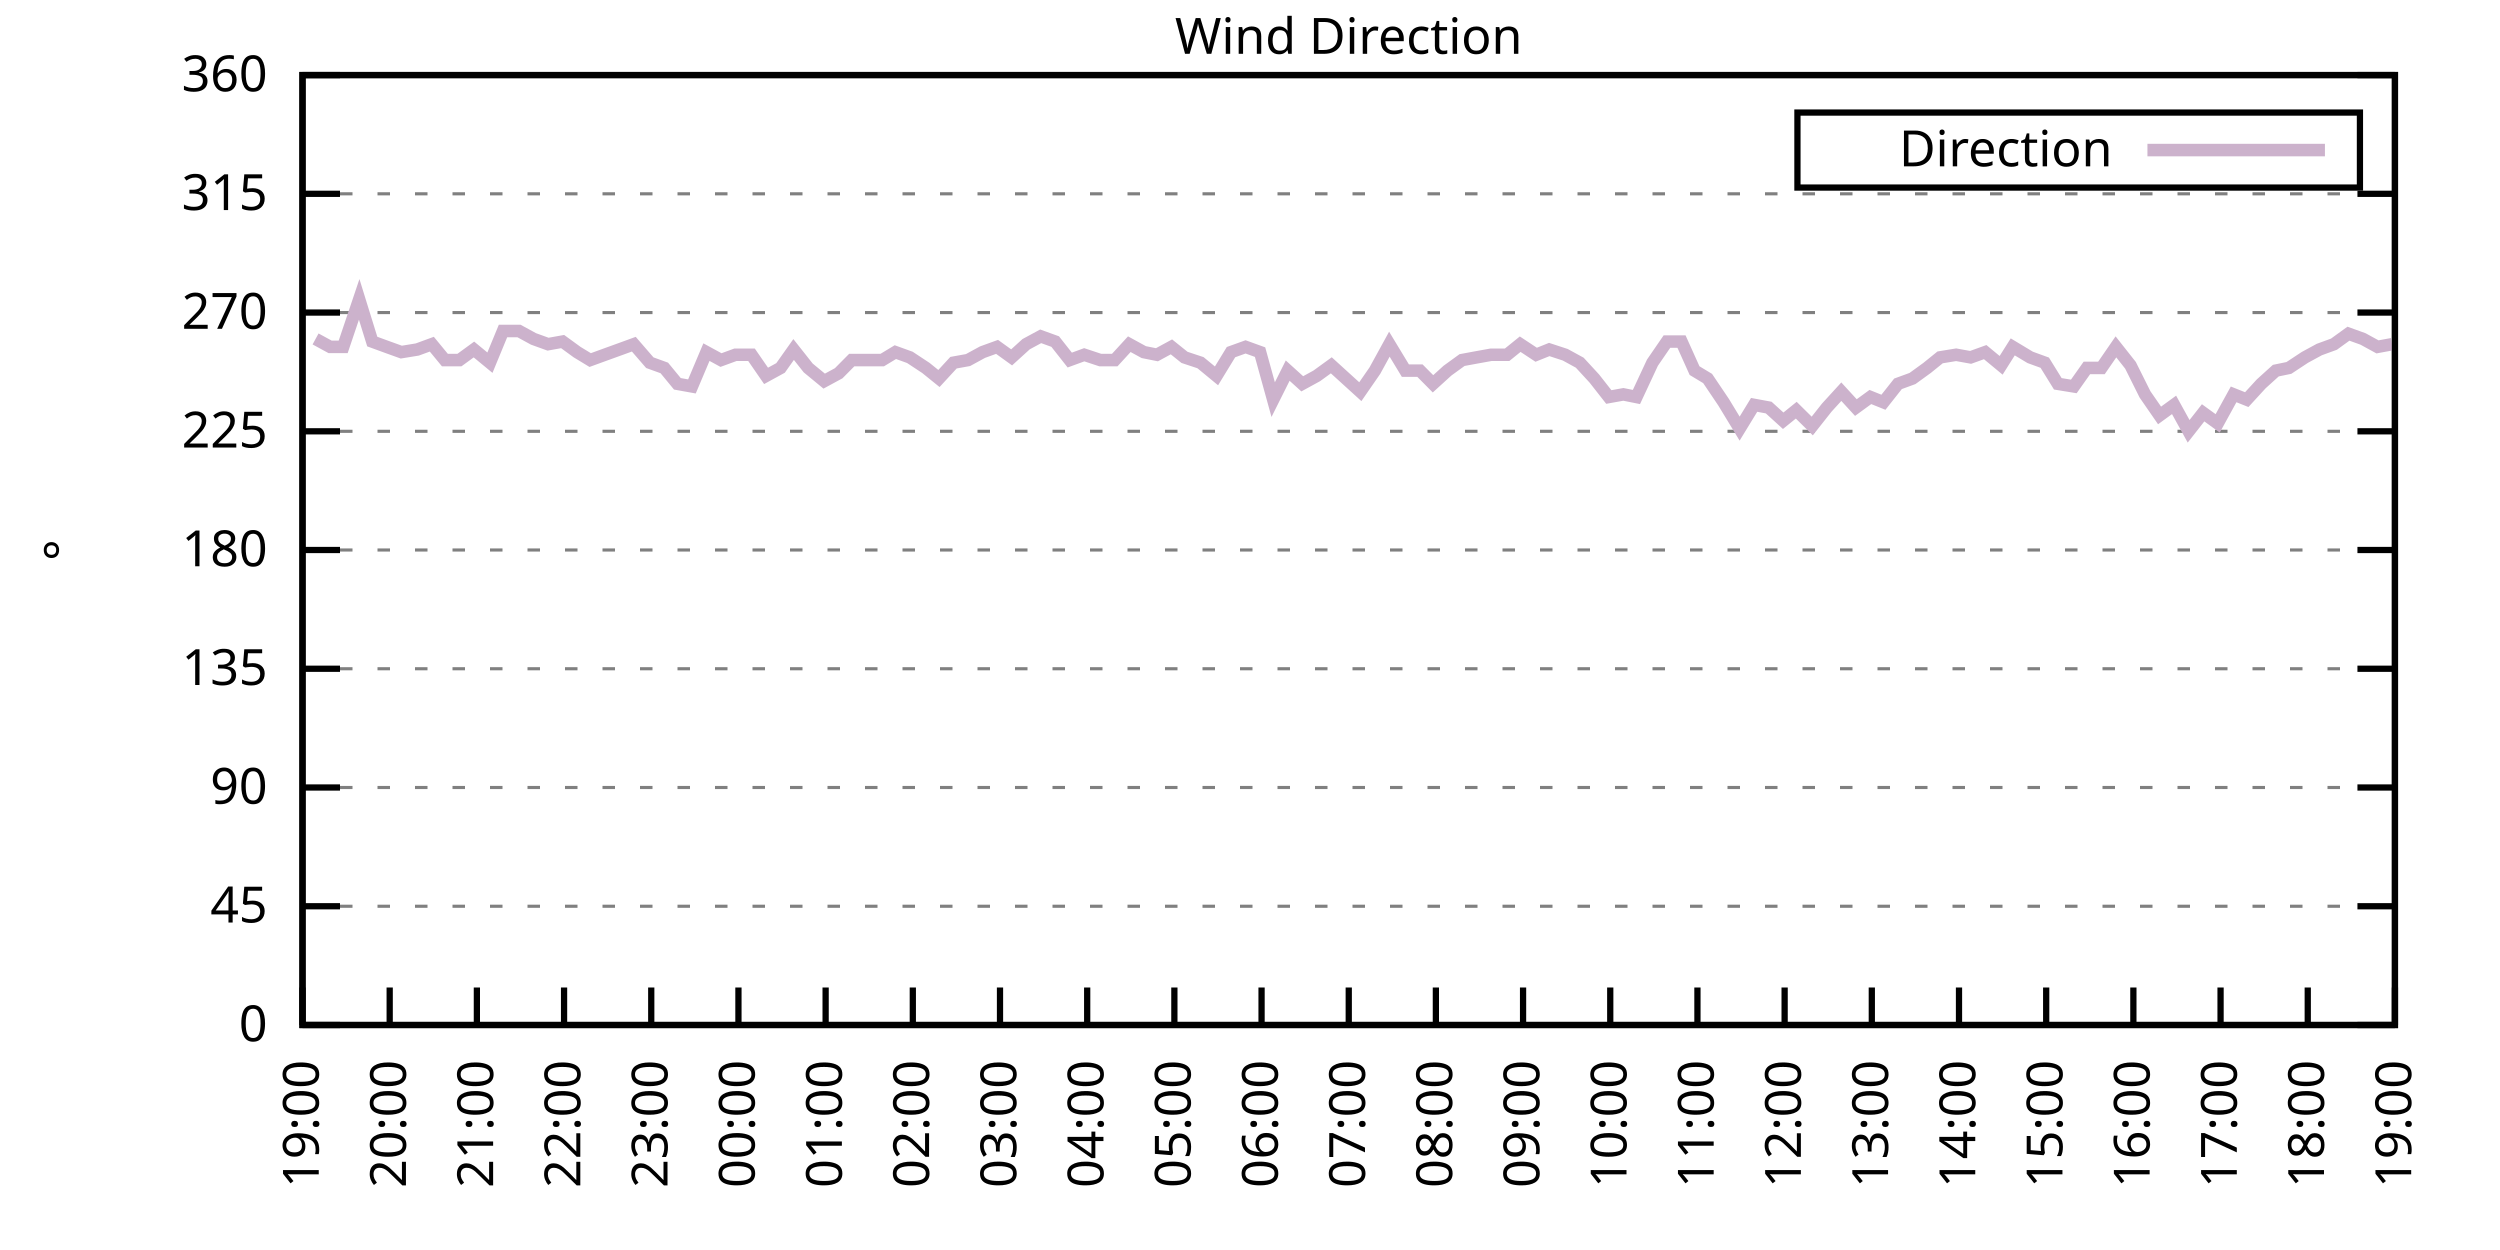
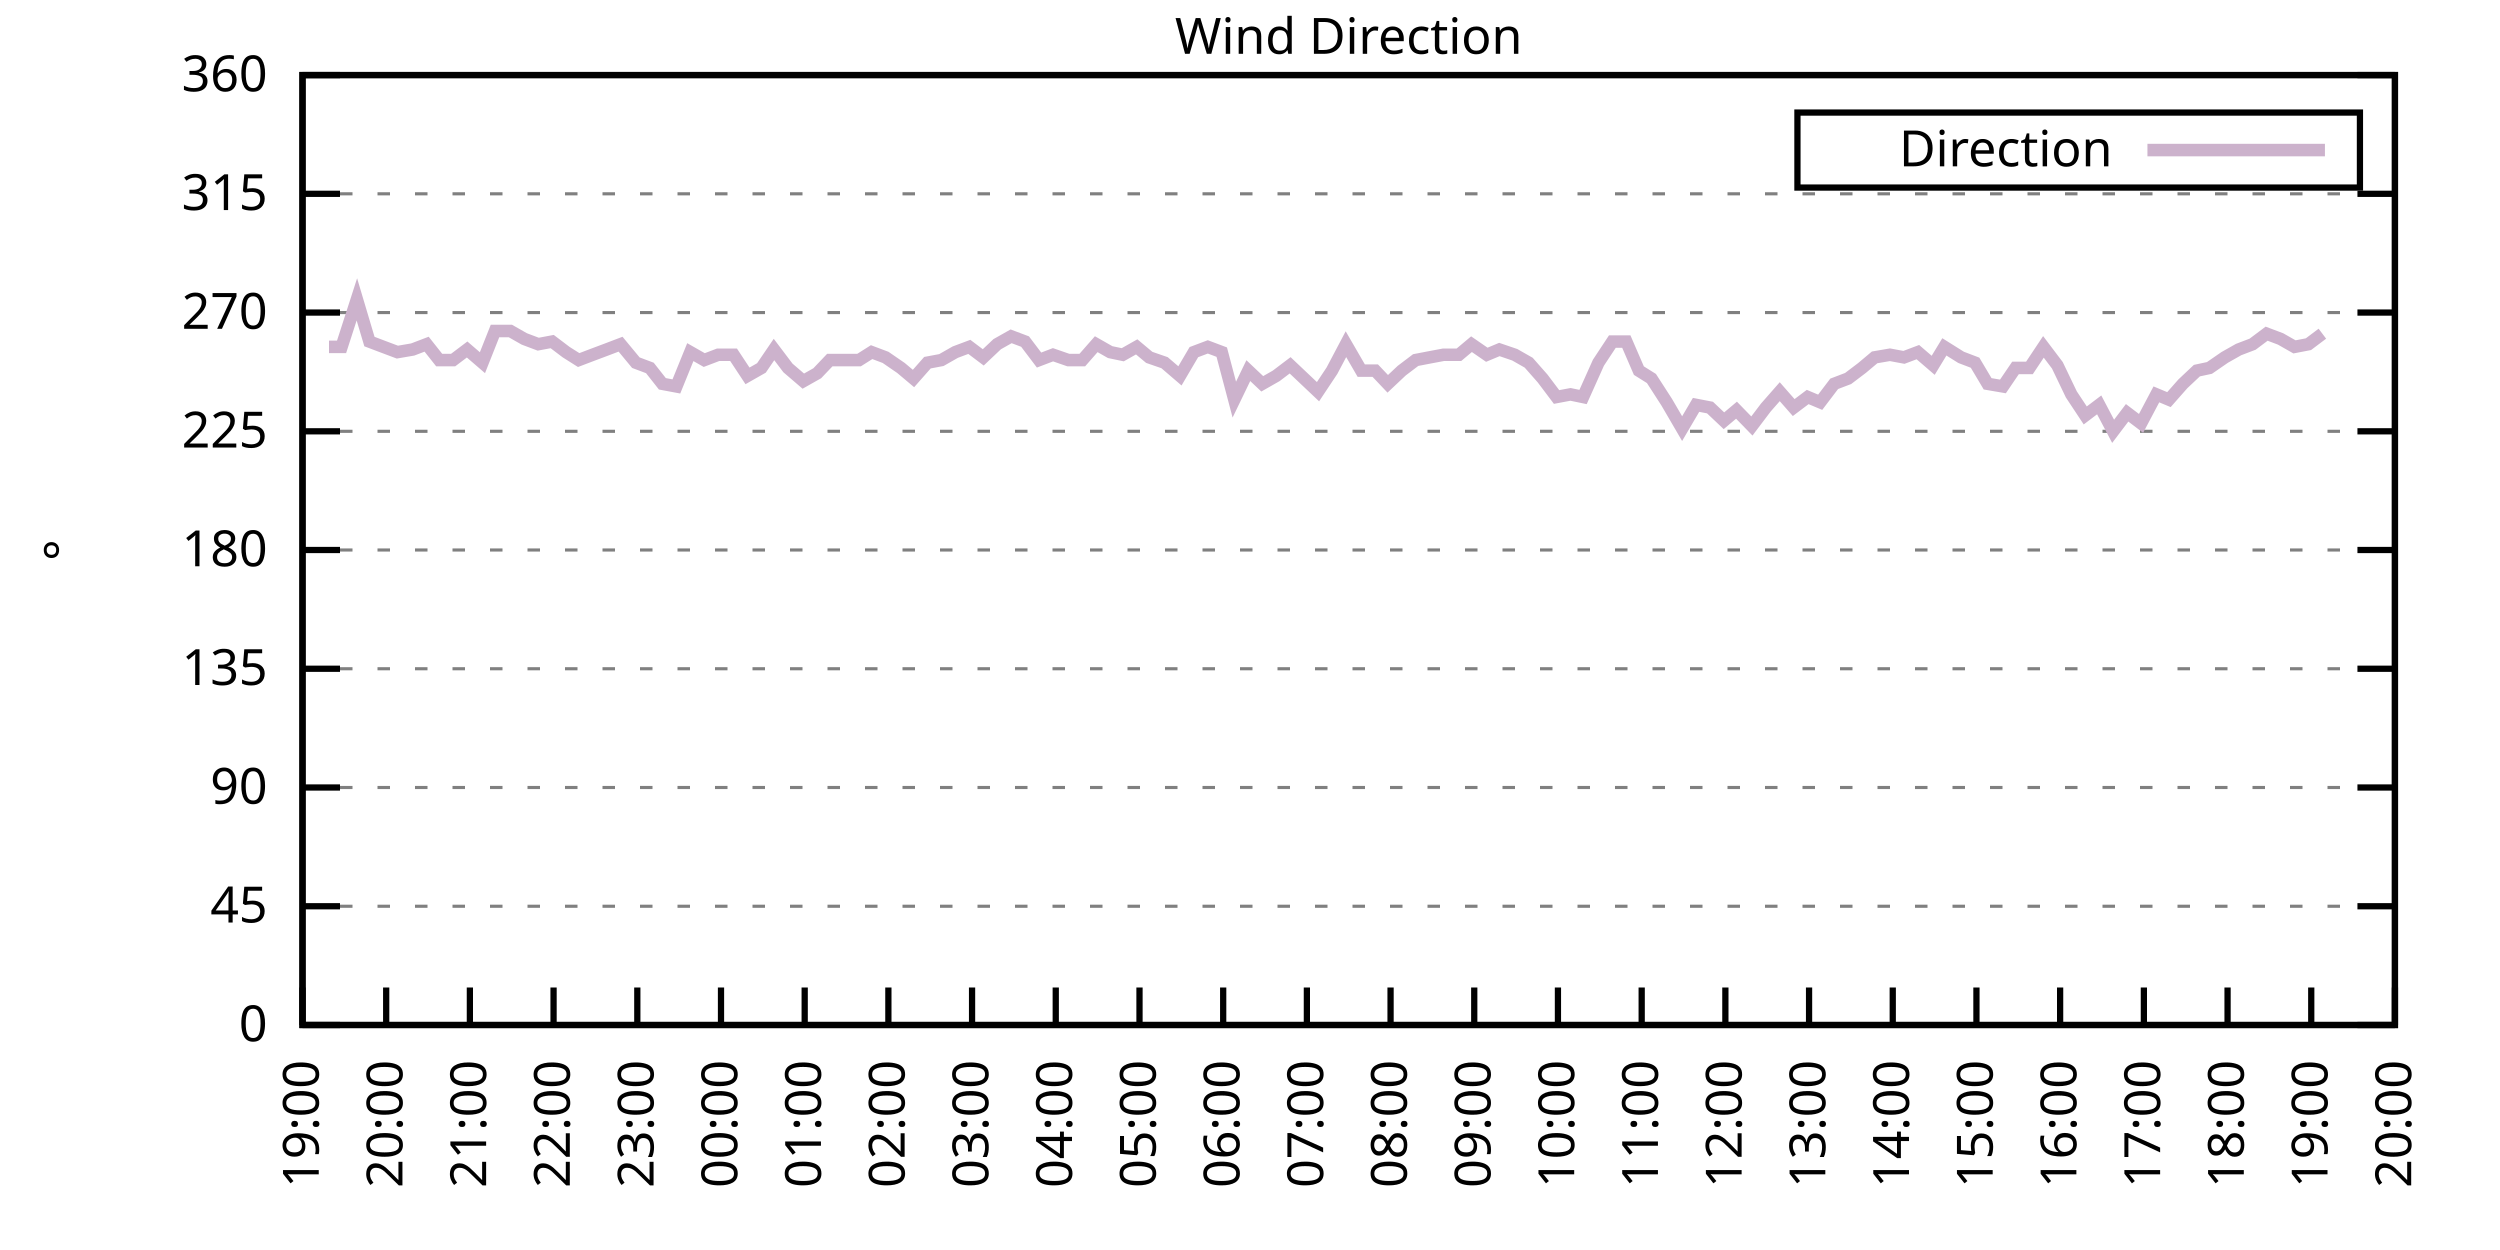
<svg xmlns="http://www.w3.org/2000/svg" xmlns:xlink="http://www.w3.org/1999/xlink" width="400" height="200" viewBox="0 0 400 200">
  <g id="gnuplot_canvas">
    <rect x="0" y="0" width="400" height="200" fill="none" />
    <defs>
      <circle id="gpDot" r="0.5" stroke-width="0.5" stroke="currentColor" />
      <path id="gpPt0" stroke-width="0.333" stroke="currentColor" d="M-1,0 h2 M0,-1 v2" />
      <path id="gpPt1" stroke-width="0.333" stroke="currentColor" d="M-1,-1 L1,1 M1,-1 L-1,1" />
      <path id="gpPt2" stroke-width="0.333" stroke="currentColor" d="M-1,0 L1,0 M0,-1 L0,1 M-1,-1 L1,1 M-1,1 L1,-1" />
      <rect id="gpPt3" stroke-width="0.333" stroke="currentColor" x="-1" y="-1" width="2" height="2" />
      <rect id="gpPt4" stroke-width="0.333" stroke="currentColor" fill="currentColor" x="-1" y="-1" width="2" height="2" />
      <circle id="gpPt5" stroke-width="0.333" stroke="currentColor" cx="0" cy="0" r="1" />
      <use xlink:href="#gpPt5" id="gpPt6" fill="currentColor" stroke="none" />
      <path id="gpPt7" stroke-width="0.333" stroke="currentColor" d="M0,-1.33 L-1.33,0.67 L1.33,0.67 z" />
      <use xlink:href="#gpPt7" id="gpPt8" fill="currentColor" stroke="none" />
      <use xlink:href="#gpPt7" id="gpPt9" stroke="currentColor" transform="rotate(180)" />
      <use xlink:href="#gpPt9" id="gpPt10" fill="currentColor" stroke="none" />
      <use xlink:href="#gpPt3" id="gpPt11" stroke="currentColor" transform="rotate(45)" />
      <use xlink:href="#gpPt11" id="gpPt12" fill="currentColor" stroke="none" />
      <path id="gpPt13" stroke-width="0.333" stroke="currentColor" d="M0,1.330 L1.265,0.411 L0.782,-1.067 L-0.782,-1.076 L-1.265,0.411 z" />
      <use xlink:href="#gpPt13" id="gpPt14" fill="currentColor" stroke="none" />
      <filter id="textbox" filterUnits="objectBoundingBox" x="0" y="0" height="1" width="1">
        <feFlood flood-color="white" flood-opacity="1" result="bgnd" />
        <feComposite in="SourceGraphic" in2="bgnd" operator="atop" />
      </filter>
      <filter id="greybox" filterUnits="objectBoundingBox" x="0" y="0" height="1" width="1">
        <feFlood flood-color="lightgrey" flood-opacity="1" result="grey" />
        <feComposite in="SourceGraphic" in2="grey" operator="atop" />
      </filter>
    </defs>
    <g fill="none" color="white" stroke="currentColor" stroke-width="1.00" stroke-linecap="butt" stroke-linejoin="miter">
</g>
    <g fill="none" color="black" stroke="currentColor" stroke-width="1.00" stroke-linecap="butt" stroke-linejoin="miter">
      <g stroke="none" shape-rendering="crispEdges">
        <polygon fill="rgb(255, 255, 255)" points="48.40,164.00 383.18,164.00 383.18,12.02 48.40,12.02 " />
      </g>
    </g>
    <g fill="none" color="black" stroke="currentColor" stroke-width="1.00" stroke-linecap="butt" stroke-linejoin="miter">
</g>
    <g fill="none" color="black" stroke="black" stroke-width="0.50" stroke-linecap="butt" stroke-linejoin="miter">
</g>
    <g fill="none" color="gray" stroke="currentColor" stroke-width="0.50" stroke-linecap="butt" stroke-linejoin="miter">
      <path stroke="gray" stroke-dasharray="2,4" class="gridline" d="M48.40,164.00 L383.19,164.00  " />
    </g>
    <g fill="none" color="gray" stroke="gray" stroke-width="1.00" stroke-linecap="butt" stroke-linejoin="miter">
</g>
    <g fill="none" color="black" stroke="currentColor" stroke-width="1.00" stroke-linecap="butt" stroke-linejoin="miter">
      <path stroke="black" d="M48.40,164.00 L54.40,164.00 M383.19,164.00 L377.19,164.00  " />
      <g transform="translate(42.80,166.60)" stroke="none" fill="black" font-family="Sans" font-size="8.00" text-anchor="end">
        <text>
          <tspan font-family="Sans"> 0</tspan>
        </text>
      </g>
    </g>
    <g fill="none" color="black" stroke="currentColor" stroke-width="1.00" stroke-linecap="butt" stroke-linejoin="miter">
</g>
    <g fill="none" color="black" stroke="black" stroke-width="0.50" stroke-linecap="butt" stroke-linejoin="miter">
</g>
    <g fill="none" color="gray" stroke="currentColor" stroke-width="0.50" stroke-linecap="butt" stroke-linejoin="miter">
      <path stroke="gray" stroke-dasharray="2,4" class="gridline" d="M48.40,145.00 L383.19,145.00  " />
    </g>
    <g fill="none" color="gray" stroke="gray" stroke-width="1.00" stroke-linecap="butt" stroke-linejoin="miter">
</g>
    <g fill="none" color="black" stroke="currentColor" stroke-width="1.00" stroke-linecap="butt" stroke-linejoin="miter">
      <path stroke="black" d="M48.40,145.00 L54.40,145.00 M383.19,145.00 L377.19,145.00  " />
      <g transform="translate(42.80,147.60)" stroke="none" fill="black" font-family="Sans" font-size="8.00" text-anchor="end">
        <text>
          <tspan font-family="Sans"> 45</tspan>
        </text>
      </g>
    </g>
    <g fill="none" color="black" stroke="currentColor" stroke-width="1.00" stroke-linecap="butt" stroke-linejoin="miter">
</g>
    <g fill="none" color="black" stroke="black" stroke-width="0.50" stroke-linecap="butt" stroke-linejoin="miter">
</g>
    <g fill="none" color="gray" stroke="currentColor" stroke-width="0.50" stroke-linecap="butt" stroke-linejoin="miter">
      <path stroke="gray" stroke-dasharray="2,4" class="gridline" d="M48.40,126.00 L383.19,126.00  " />
    </g>
    <g fill="none" color="gray" stroke="gray" stroke-width="1.00" stroke-linecap="butt" stroke-linejoin="miter">
</g>
    <g fill="none" color="black" stroke="currentColor" stroke-width="1.00" stroke-linecap="butt" stroke-linejoin="miter">
      <path stroke="black" d="M48.40,126.00 L54.40,126.00 M383.19,126.00 L377.19,126.00  " />
      <g transform="translate(42.80,128.60)" stroke="none" fill="black" font-family="Sans" font-size="8.00" text-anchor="end">
        <text>
          <tspan font-family="Sans"> 90</tspan>
        </text>
      </g>
    </g>
    <g fill="none" color="black" stroke="currentColor" stroke-width="1.00" stroke-linecap="butt" stroke-linejoin="miter">
</g>
    <g fill="none" color="black" stroke="black" stroke-width="0.50" stroke-linecap="butt" stroke-linejoin="miter">
</g>
    <g fill="none" color="gray" stroke="currentColor" stroke-width="0.50" stroke-linecap="butt" stroke-linejoin="miter">
      <path stroke="gray" stroke-dasharray="2,4" class="gridline" d="M48.40,107.00 L383.19,107.00  " />
    </g>
    <g fill="none" color="gray" stroke="gray" stroke-width="1.00" stroke-linecap="butt" stroke-linejoin="miter">
</g>
    <g fill="none" color="black" stroke="currentColor" stroke-width="1.00" stroke-linecap="butt" stroke-linejoin="miter">
      <path stroke="black" d="M48.40,107.00 L54.40,107.00 M383.19,107.00 L377.19,107.00  " />
      <g transform="translate(42.80,109.60)" stroke="none" fill="black" font-family="Sans" font-size="8.00" text-anchor="end">
        <text>
          <tspan font-family="Sans"> 135</tspan>
        </text>
      </g>
    </g>
    <g fill="none" color="black" stroke="currentColor" stroke-width="1.00" stroke-linecap="butt" stroke-linejoin="miter">
</g>
    <g fill="none" color="black" stroke="black" stroke-width="0.50" stroke-linecap="butt" stroke-linejoin="miter">
</g>
    <g fill="none" color="gray" stroke="currentColor" stroke-width="0.50" stroke-linecap="butt" stroke-linejoin="miter">
      <path stroke="gray" stroke-dasharray="2,4" class="gridline" d="M48.40,88.00 L383.19,88.00  " />
    </g>
    <g fill="none" color="gray" stroke="gray" stroke-width="1.00" stroke-linecap="butt" stroke-linejoin="miter">
</g>
    <g fill="none" color="black" stroke="currentColor" stroke-width="1.00" stroke-linecap="butt" stroke-linejoin="miter">
      <path stroke="black" d="M48.40,88.00 L54.40,88.00 M383.19,88.00 L377.19,88.00  " />
      <g transform="translate(42.80,90.60)" stroke="none" fill="black" font-family="Sans" font-size="8.00" text-anchor="end">
        <text>
          <tspan font-family="Sans"> 180</tspan>
        </text>
      </g>
    </g>
    <g fill="none" color="black" stroke="currentColor" stroke-width="1.00" stroke-linecap="butt" stroke-linejoin="miter">
</g>
    <g fill="none" color="black" stroke="black" stroke-width="0.50" stroke-linecap="butt" stroke-linejoin="miter">
</g>
    <g fill="none" color="gray" stroke="currentColor" stroke-width="0.50" stroke-linecap="butt" stroke-linejoin="miter">
      <path stroke="gray" stroke-dasharray="2,4" class="gridline" d="M48.40,69.01 L383.19,69.01  " />
    </g>
    <g fill="none" color="gray" stroke="gray" stroke-width="1.00" stroke-linecap="butt" stroke-linejoin="miter">
</g>
    <g fill="none" color="black" stroke="currentColor" stroke-width="1.00" stroke-linecap="butt" stroke-linejoin="miter">
      <path stroke="black" d="M48.40,69.01 L54.40,69.01 M383.19,69.01 L377.19,69.01  " />
      <g transform="translate(42.80,71.61)" stroke="none" fill="black" font-family="Sans" font-size="8.00" text-anchor="end">
        <text>
          <tspan font-family="Sans"> 225</tspan>
        </text>
      </g>
    </g>
    <g fill="none" color="black" stroke="currentColor" stroke-width="1.00" stroke-linecap="butt" stroke-linejoin="miter">
</g>
    <g fill="none" color="black" stroke="black" stroke-width="0.50" stroke-linecap="butt" stroke-linejoin="miter">
</g>
    <g fill="none" color="gray" stroke="currentColor" stroke-width="0.50" stroke-linecap="butt" stroke-linejoin="miter">
      <path stroke="gray" stroke-dasharray="2,4" class="gridline" d="M48.40,50.01 L383.19,50.01  " />
    </g>
    <g fill="none" color="gray" stroke="gray" stroke-width="1.00" stroke-linecap="butt" stroke-linejoin="miter">
</g>
    <g fill="none" color="black" stroke="currentColor" stroke-width="1.00" stroke-linecap="butt" stroke-linejoin="miter">
      <path stroke="black" d="M48.40,50.01 L54.40,50.01 M383.19,50.01 L377.19,50.01  " />
      <g transform="translate(42.80,52.61)" stroke="none" fill="black" font-family="Sans" font-size="8.00" text-anchor="end">
        <text>
          <tspan font-family="Sans"> 270</tspan>
        </text>
      </g>
    </g>
    <g fill="none" color="black" stroke="currentColor" stroke-width="1.00" stroke-linecap="butt" stroke-linejoin="miter">
</g>
    <g fill="none" color="black" stroke="black" stroke-width="0.50" stroke-linecap="butt" stroke-linejoin="miter">
</g>
    <g fill="none" color="gray" stroke="currentColor" stroke-width="0.50" stroke-linecap="butt" stroke-linejoin="miter">
      <path stroke="gray" stroke-dasharray="2,4" class="gridline" d="M48.40,31.01 L383.19,31.01  " />
    </g>
    <g fill="none" color="gray" stroke="gray" stroke-width="1.00" stroke-linecap="butt" stroke-linejoin="miter">
</g>
    <g fill="none" color="black" stroke="currentColor" stroke-width="1.00" stroke-linecap="butt" stroke-linejoin="miter">
      <path stroke="black" d="M48.40,31.01 L54.40,31.01 M383.19,31.01 L377.19,31.01  " />
      <g transform="translate(42.80,33.61)" stroke="none" fill="black" font-family="Sans" font-size="8.00" text-anchor="end">
        <text>
          <tspan font-family="Sans"> 315</tspan>
        </text>
      </g>
    </g>
    <g fill="none" color="black" stroke="currentColor" stroke-width="1.00" stroke-linecap="butt" stroke-linejoin="miter">
</g>
    <g fill="none" color="black" stroke="black" stroke-width="0.50" stroke-linecap="butt" stroke-linejoin="miter">
</g>
    <g fill="none" color="gray" stroke="currentColor" stroke-width="0.50" stroke-linecap="butt" stroke-linejoin="miter">
      <path stroke="gray" stroke-dasharray="2,4" class="gridline" d="M48.40,12.01 L383.19,12.01  " />
    </g>
    <g fill="none" color="gray" stroke="gray" stroke-width="1.00" stroke-linecap="butt" stroke-linejoin="miter">
</g>
    <g fill="none" color="black" stroke="currentColor" stroke-width="1.00" stroke-linecap="butt" stroke-linejoin="miter">
      <path stroke="black" d="M48.40,12.01 L54.40,12.01 M383.19,12.01 L377.19,12.01  " />
      <g transform="translate(42.80,14.61)" stroke="none" fill="black" font-family="Sans" font-size="8.00" text-anchor="end">
        <text>
          <tspan font-family="Sans"> 360</tspan>
        </text>
      </g>
    </g>
    <g fill="none" color="black" stroke="currentColor" stroke-width="1.00" stroke-linecap="butt" stroke-linejoin="miter">
      <path stroke="black" d="M48.40,164.00 L48.40,158.00  " />
      <g transform="translate(51.00,169.60) rotate(270.00)" stroke="none" fill="black" font-family="Sans" font-size="8.00" text-anchor="end">
        <text>
          <tspan font-family="Sans">19:00</tspan>
        </text>
      </g>
    </g>
    <g fill="none" color="black" stroke="currentColor" stroke-width="1.00" stroke-linecap="butt" stroke-linejoin="miter">
-       <path stroke="black" d="M62.35,164.00 L62.35,158.00  " />
-       <g transform="translate(64.95,169.60) rotate(270.00)" stroke="none" fill="black" font-family="Sans" font-size="8.00" text-anchor="end">
+       <path stroke="black" d="M61.79,164.00 L61.79,158.00  " />
+       <g transform="translate(64.39,169.60) rotate(270.00)" stroke="none" fill="black" font-family="Sans" font-size="8.00" text-anchor="end">
        <text>
          <tspan font-family="Sans">20:00</tspan>
        </text>
      </g>
    </g>
    <g fill="none" color="black" stroke="currentColor" stroke-width="1.00" stroke-linecap="butt" stroke-linejoin="miter">
-       <path stroke="black" d="M76.30,164.00 L76.30,158.00  " />
-       <g transform="translate(78.90,169.60) rotate(270.00)" stroke="none" fill="black" font-family="Sans" font-size="8.00" text-anchor="end">
+       <path stroke="black" d="M75.18,164.00 L75.18,158.00  " />
+       <g transform="translate(77.78,169.60) rotate(270.00)" stroke="none" fill="black" font-family="Sans" font-size="8.00" text-anchor="end">
        <text>
          <tspan font-family="Sans">21:00</tspan>
        </text>
      </g>
    </g>
    <g fill="none" color="black" stroke="currentColor" stroke-width="1.00" stroke-linecap="butt" stroke-linejoin="miter">
-       <path stroke="black" d="M90.25,164.00 L90.25,158.00  " />
-       <g transform="translate(92.85,169.60) rotate(270.00)" stroke="none" fill="black" font-family="Sans" font-size="8.00" text-anchor="end">
+       <path stroke="black" d="M88.57,164.00 L88.57,158.00  " />
+       <g transform="translate(91.17,169.60) rotate(270.00)" stroke="none" fill="black" font-family="Sans" font-size="8.00" text-anchor="end">
        <text>
          <tspan font-family="Sans">22:00</tspan>
        </text>
      </g>
    </g>
    <g fill="none" color="black" stroke="currentColor" stroke-width="1.00" stroke-linecap="butt" stroke-linejoin="miter">
-       <path stroke="black" d="M104.20,164.00 L104.20,158.00  " />
-       <g transform="translate(106.80,169.60) rotate(270.00)" stroke="none" fill="black" font-family="Sans" font-size="8.00" text-anchor="end">
+       <path stroke="black" d="M101.97,164.00 L101.97,158.00  " />
+       <g transform="translate(104.57,169.60) rotate(270.00)" stroke="none" fill="black" font-family="Sans" font-size="8.00" text-anchor="end">
        <text>
          <tspan font-family="Sans">23:00</tspan>
        </text>
      </g>
    </g>
    <g fill="none" color="black" stroke="currentColor" stroke-width="1.00" stroke-linecap="butt" stroke-linejoin="miter">
-       <path stroke="black" d="M118.15,164.00 L118.15,158.00  " />
-       <g transform="translate(120.75,169.60) rotate(270.00)" stroke="none" fill="black" font-family="Sans" font-size="8.00" text-anchor="end">
+       <path stroke="black" d="M115.36,164.00 L115.36,158.00  " />
+       <g transform="translate(117.96,169.60) rotate(270.00)" stroke="none" fill="black" font-family="Sans" font-size="8.00" text-anchor="end">
        <text>
          <tspan font-family="Sans">00:00</tspan>
        </text>
      </g>
    </g>
    <g fill="none" color="black" stroke="currentColor" stroke-width="1.00" stroke-linecap="butt" stroke-linejoin="miter">
-       <path stroke="black" d="M132.10,164.00 L132.10,158.00  " />
-       <g transform="translate(134.70,169.60) rotate(270.00)" stroke="none" fill="black" font-family="Sans" font-size="8.00" text-anchor="end">
+       <path stroke="black" d="M128.75,164.00 L128.75,158.00  " />
+       <g transform="translate(131.35,169.60) rotate(270.00)" stroke="none" fill="black" font-family="Sans" font-size="8.00" text-anchor="end">
        <text>
          <tspan font-family="Sans">01:00</tspan>
        </text>
      </g>
    </g>
    <g fill="none" color="black" stroke="currentColor" stroke-width="1.00" stroke-linecap="butt" stroke-linejoin="miter">
-       <path stroke="black" d="M146.05,164.00 L146.05,158.00  " />
-       <g transform="translate(148.65,169.60) rotate(270.00)" stroke="none" fill="black" font-family="Sans" font-size="8.00" text-anchor="end">
+       <path stroke="black" d="M142.14,164.00 L142.14,158.00  " />
+       <g transform="translate(144.74,169.60) rotate(270.00)" stroke="none" fill="black" font-family="Sans" font-size="8.00" text-anchor="end">
        <text>
          <tspan font-family="Sans">02:00</tspan>
        </text>
      </g>
    </g>
    <g fill="none" color="black" stroke="currentColor" stroke-width="1.00" stroke-linecap="butt" stroke-linejoin="miter">
-       <path stroke="black" d="M160.00,164.00 L160.00,158.00  " />
-       <g transform="translate(162.60,169.60) rotate(270.00)" stroke="none" fill="black" font-family="Sans" font-size="8.00" text-anchor="end">
+       <path stroke="black" d="M155.53,164.00 L155.53,158.00  " />
+       <g transform="translate(158.13,169.60) rotate(270.00)" stroke="none" fill="black" font-family="Sans" font-size="8.00" text-anchor="end">
        <text>
          <tspan font-family="Sans">03:00</tspan>
        </text>
      </g>
    </g>
    <g fill="none" color="black" stroke="currentColor" stroke-width="1.00" stroke-linecap="butt" stroke-linejoin="miter">
-       <path stroke="black" d="M173.95,164.00 L173.95,158.00  " />
-       <g transform="translate(176.55,169.60) rotate(270.00)" stroke="none" fill="black" font-family="Sans" font-size="8.00" text-anchor="end">
+       <path stroke="black" d="M168.92,164.00 L168.92,158.00  " />
+       <g transform="translate(171.52,169.60) rotate(270.00)" stroke="none" fill="black" font-family="Sans" font-size="8.00" text-anchor="end">
        <text>
          <tspan font-family="Sans">04:00</tspan>
        </text>
      </g>
    </g>
    <g fill="none" color="black" stroke="currentColor" stroke-width="1.00" stroke-linecap="butt" stroke-linejoin="miter">
-       <path stroke="black" d="M187.90,164.00 L187.90,158.00  " />
-       <g transform="translate(190.50,169.60) rotate(270.00)" stroke="none" fill="black" font-family="Sans" font-size="8.00" text-anchor="end">
+       <path stroke="black" d="M182.32,164.00 L182.32,158.00  " />
+       <g transform="translate(184.92,169.60) rotate(270.00)" stroke="none" fill="black" font-family="Sans" font-size="8.00" text-anchor="end">
        <text>
          <tspan font-family="Sans">05:00</tspan>
        </text>
      </g>
    </g>
    <g fill="none" color="black" stroke="currentColor" stroke-width="1.00" stroke-linecap="butt" stroke-linejoin="miter">
-       <path stroke="black" d="M201.85,164.00 L201.85,158.00  " />
-       <g transform="translate(204.45,169.60) rotate(270.00)" stroke="none" fill="black" font-family="Sans" font-size="8.00" text-anchor="end">
+       <path stroke="black" d="M195.71,164.00 L195.71,158.00  " />
+       <g transform="translate(198.31,169.60) rotate(270.00)" stroke="none" fill="black" font-family="Sans" font-size="8.00" text-anchor="end">
        <text>
          <tspan font-family="Sans">06:00</tspan>
        </text>
      </g>
    </g>
    <g fill="none" color="black" stroke="currentColor" stroke-width="1.00" stroke-linecap="butt" stroke-linejoin="miter">
-       <path stroke="black" d="M215.80,164.00 L215.80,158.00  " />
-       <g transform="translate(218.40,169.60) rotate(270.00)" stroke="none" fill="black" font-family="Sans" font-size="8.00" text-anchor="end">
+       <path stroke="black" d="M209.10,164.00 L209.10,158.00  " />
+       <g transform="translate(211.70,169.60) rotate(270.00)" stroke="none" fill="black" font-family="Sans" font-size="8.00" text-anchor="end">
        <text>
          <tspan font-family="Sans">07:00</tspan>
        </text>
      </g>
    </g>
    <g fill="none" color="black" stroke="currentColor" stroke-width="1.00" stroke-linecap="butt" stroke-linejoin="miter">
-       <path stroke="black" d="M229.74,164.00 L229.74,158.00  " />
-       <g transform="translate(232.34,169.60) rotate(270.00)" stroke="none" fill="black" font-family="Sans" font-size="8.00" text-anchor="end">
+       <path stroke="black" d="M222.49,164.00 L222.49,158.00  " />
+       <g transform="translate(225.09,169.60) rotate(270.00)" stroke="none" fill="black" font-family="Sans" font-size="8.00" text-anchor="end">
        <text>
          <tspan font-family="Sans">08:00</tspan>
        </text>
      </g>
    </g>
    <g fill="none" color="black" stroke="currentColor" stroke-width="1.00" stroke-linecap="butt" stroke-linejoin="miter">
-       <path stroke="black" d="M243.69,164.00 L243.69,158.00  " />
-       <g transform="translate(246.29,169.60) rotate(270.00)" stroke="none" fill="black" font-family="Sans" font-size="8.00" text-anchor="end">
+       <path stroke="black" d="M235.88,164.00 L235.88,158.00  " />
+       <g transform="translate(238.48,169.60) rotate(270.00)" stroke="none" fill="black" font-family="Sans" font-size="8.00" text-anchor="end">
        <text>
          <tspan font-family="Sans">09:00</tspan>
        </text>
      </g>
    </g>
    <g fill="none" color="black" stroke="currentColor" stroke-width="1.00" stroke-linecap="butt" stroke-linejoin="miter">
-       <path stroke="black" d="M257.64,164.00 L257.64,158.00  " />
-       <g transform="translate(260.24,169.60) rotate(270.00)" stroke="none" fill="black" font-family="Sans" font-size="8.00" text-anchor="end">
+       <path stroke="black" d="M249.27,164.00 L249.27,158.00  " />
+       <g transform="translate(251.87,169.60) rotate(270.00)" stroke="none" fill="black" font-family="Sans" font-size="8.00" text-anchor="end">
        <text>
          <tspan font-family="Sans">10:00</tspan>
        </text>
      </g>
    </g>
    <g fill="none" color="black" stroke="currentColor" stroke-width="1.00" stroke-linecap="butt" stroke-linejoin="miter">
-       <path stroke="black" d="M271.59,164.00 L271.59,158.00  " />
-       <g transform="translate(274.19,169.60) rotate(270.00)" stroke="none" fill="black" font-family="Sans" font-size="8.00" text-anchor="end">
+       <path stroke="black" d="M262.67,164.00 L262.67,158.00  " />
+       <g transform="translate(265.27,169.60) rotate(270.00)" stroke="none" fill="black" font-family="Sans" font-size="8.00" text-anchor="end">
        <text>
          <tspan font-family="Sans">11:00</tspan>
        </text>
      </g>
    </g>
    <g fill="none" color="black" stroke="currentColor" stroke-width="1.00" stroke-linecap="butt" stroke-linejoin="miter">
-       <path stroke="black" d="M285.54,164.00 L285.54,158.00  " />
-       <g transform="translate(288.14,169.60) rotate(270.00)" stroke="none" fill="black" font-family="Sans" font-size="8.00" text-anchor="end">
+       <path stroke="black" d="M276.06,164.00 L276.06,158.00  " />
+       <g transform="translate(278.66,169.60) rotate(270.00)" stroke="none" fill="black" font-family="Sans" font-size="8.00" text-anchor="end">
        <text>
          <tspan font-family="Sans">12:00</tspan>
        </text>
      </g>
    </g>
    <g fill="none" color="black" stroke="currentColor" stroke-width="1.00" stroke-linecap="butt" stroke-linejoin="miter">
-       <path stroke="black" d="M299.49,164.00 L299.49,158.00  " />
-       <g transform="translate(302.09,169.60) rotate(270.00)" stroke="none" fill="black" font-family="Sans" font-size="8.00" text-anchor="end">
+       <path stroke="black" d="M289.45,164.00 L289.45,158.00  " />
+       <g transform="translate(292.05,169.60) rotate(270.00)" stroke="none" fill="black" font-family="Sans" font-size="8.00" text-anchor="end">
        <text>
          <tspan font-family="Sans">13:00</tspan>
        </text>
      </g>
    </g>
    <g fill="none" color="black" stroke="currentColor" stroke-width="1.00" stroke-linecap="butt" stroke-linejoin="miter">
-       <path stroke="black" d="M313.44,164.00 L313.44,158.00  " />
-       <g transform="translate(316.04,169.60) rotate(270.00)" stroke="none" fill="black" font-family="Sans" font-size="8.00" text-anchor="end">
+       <path stroke="black" d="M302.84,164.00 L302.84,158.00  " />
+       <g transform="translate(305.44,169.60) rotate(270.00)" stroke="none" fill="black" font-family="Sans" font-size="8.00" text-anchor="end">
        <text>
          <tspan font-family="Sans">14:00</tspan>
        </text>
      </g>
    </g>
    <g fill="none" color="black" stroke="currentColor" stroke-width="1.00" stroke-linecap="butt" stroke-linejoin="miter">
-       <path stroke="black" d="M327.39,164.00 L327.39,158.00  " />
-       <g transform="translate(329.99,169.60) rotate(270.00)" stroke="none" fill="black" font-family="Sans" font-size="8.00" text-anchor="end">
+       <path stroke="black" d="M316.23,164.00 L316.23,158.00  " />
+       <g transform="translate(318.83,169.60) rotate(270.00)" stroke="none" fill="black" font-family="Sans" font-size="8.00" text-anchor="end">
        <text>
          <tspan font-family="Sans">15:00</tspan>
        </text>
      </g>
    </g>
    <g fill="none" color="black" stroke="currentColor" stroke-width="1.00" stroke-linecap="butt" stroke-linejoin="miter">
-       <path stroke="black" d="M341.34,164.00 L341.34,158.00  " />
-       <g transform="translate(343.94,169.60) rotate(270.00)" stroke="none" fill="black" font-family="Sans" font-size="8.00" text-anchor="end">
+       <path stroke="black" d="M329.62,164.00 L329.62,158.00  " />
+       <g transform="translate(332.22,169.60) rotate(270.00)" stroke="none" fill="black" font-family="Sans" font-size="8.00" text-anchor="end">
        <text>
          <tspan font-family="Sans">16:00</tspan>
        </text>
      </g>
    </g>
    <g fill="none" color="black" stroke="currentColor" stroke-width="1.00" stroke-linecap="butt" stroke-linejoin="miter">
-       <path stroke="black" d="M355.29,164.00 L355.29,158.00  " />
-       <g transform="translate(357.89,169.60) rotate(270.00)" stroke="none" fill="black" font-family="Sans" font-size="8.00" text-anchor="end">
+       <path stroke="black" d="M343.02,164.00 L343.02,158.00  " />
+       <g transform="translate(345.62,169.60) rotate(270.00)" stroke="none" fill="black" font-family="Sans" font-size="8.00" text-anchor="end">
        <text>
          <tspan font-family="Sans">17:00</tspan>
        </text>
      </g>
    </g>
    <g fill="none" color="black" stroke="currentColor" stroke-width="1.00" stroke-linecap="butt" stroke-linejoin="miter">
-       <path stroke="black" d="M369.24,164.00 L369.24,158.00  " />
-       <g transform="translate(371.84,169.60) rotate(270.00)" stroke="none" fill="black" font-family="Sans" font-size="8.00" text-anchor="end">
+       <path stroke="black" d="M356.41,164.00 L356.41,158.00  " />
+       <g transform="translate(359.01,169.60) rotate(270.00)" stroke="none" fill="black" font-family="Sans" font-size="8.00" text-anchor="end">
        <text>
          <tspan font-family="Sans">18:00</tspan>
+         </text>
+       </g>
+     </g>
+     <g fill="none" color="black" stroke="currentColor" stroke-width="1.00" stroke-linecap="butt" stroke-linejoin="miter">
+       <path stroke="black" d="M369.80,164.00 L369.80,158.00  " />
+       <g transform="translate(372.40,169.60) rotate(270.00)" stroke="none" fill="black" font-family="Sans" font-size="8.00" text-anchor="end">
+         <text>
+           <tspan font-family="Sans">19:00</tspan>
        </text>
      </g>
    </g>
    <g fill="none" color="black" stroke="currentColor" stroke-width="1.00" stroke-linecap="butt" stroke-linejoin="miter">
      <path stroke="black" d="M383.19,164.00 L383.19,158.00  " />
      <g transform="translate(385.79,169.60) rotate(270.00)" stroke="none" fill="black" font-family="Sans" font-size="8.00" text-anchor="end">
        <text>
-           <tspan font-family="Sans">19:00</tspan>
+           <tspan font-family="Sans">20:00</tspan>
        </text>
      </g>
    </g>
    <g fill="none" color="black" stroke="currentColor" stroke-width="1.00" stroke-linecap="butt" stroke-linejoin="miter">
</g>
    <g fill="none" color="black" stroke="currentColor" stroke-width="1.00" stroke-linecap="butt" stroke-linejoin="miter">
      <path stroke="black" d="M48.40,12.01 L48.40,164.00 L383.19,164.00 L383.19,12.01 L48.40,12.01 Z  " />
    </g>
    <g fill="none" color="black" stroke="currentColor" stroke-width="1.00" stroke-linecap="butt" stroke-linejoin="miter">
</g>
    <g fill="none" color="black" stroke="currentColor" stroke-width="1.00" stroke-linecap="butt" stroke-linejoin="miter">
      <path stroke="black" d="M287.59,30.01 L287.59,18.01 L377.59,18.01 L377.59,30.01 L287.59,30.01 Z  " />
    </g>
    <g id="Wind_direction_plot_1">
      <g fill="none" color="white" stroke="black" stroke-width="2.00" stroke-linecap="butt" stroke-linejoin="miter">
</g>
      <g fill="none" color="black" stroke="currentColor" stroke-width="2.00" stroke-linecap="butt" stroke-linejoin="miter">
        <g transform="translate(337.99,26.61)" stroke="none" fill="black" font-family="Sans" font-size="8.00" text-anchor="end">
          <text>
            <tspan font-family="Sans">Direction</tspan>
          </text>
        </g>
      </g>
      <g fill="none" color="black" stroke="currentColor" stroke-width="2.00" stroke-linecap="butt" stroke-linejoin="miter">
-         <path stroke="rgb(204, 178, 204)" d="M343.59,24.01 L371.99,24.01 M50.49,54.23 L52.82,55.50 L54.91,55.50 L57.47,47.90 L59.56,54.65 L61.88,55.50   L64.21,56.34 L66.77,55.92 L69.09,55.07 L71.18,57.61 L73.51,57.61 L75.83,55.92 L78.39,58.03 L80.48,52.96   L83.04,52.96 L85.37,54.23 L87.69,55.07 L90.02,54.65 L92.34,56.34 L94.43,57.61 L96.76,56.76 L99.08,55.92   L101.41,55.07 L103.97,58.03 L106.29,58.87 L108.38,61.41 L110.71,61.83 L113.03,56.34 L115.36,57.61 L117.68,56.76   L120.24,56.76 L122.57,60.14 L124.89,58.87 L126.98,55.92 L129.31,58.87 L131.87,60.98 L134.19,59.72 L136.28,57.61   L138.61,57.61 L141.16,57.61 L143.26,56.34 L145.58,57.18 L148.14,58.87 L150.23,60.56 L152.56,58.03 L154.88,57.61   L157.21,56.34 L159.53,55.50 L161.86,57.18 L164.18,55.07 L166.51,53.81 L168.83,54.65 L171.16,57.61 L173.48,56.76   L176.04,57.61 L178.36,57.61 L180.69,55.07 L183.01,56.34 L185.11,56.76 L187.43,55.50 L189.52,57.18 L192.08,58.03   L194.64,60.14 L196.96,56.34 L199.29,55.50 L201.61,56.34 L203.71,63.94 L206.03,59.30 L208.36,61.41 L210.68,60.14   L213.01,58.45 L217.65,62.67 L219.98,59.30 L222.30,55.07 L224.86,59.30 L227.19,59.30 L229.28,61.41 L231.60,59.30   L233.93,57.61 L236.25,57.18 L238.58,56.76 L241.14,56.76 L243.23,55.07 L245.79,56.76 L247.88,55.92 L250.44,56.76   L252.76,58.03 L255.09,60.56 L257.41,63.52 L259.74,63.10 L261.83,63.52 L264.39,58.03 L266.71,54.65 L269.04,54.65   L271.13,59.30 L273.22,60.56 L275.78,64.36 L278.34,68.58 L280.66,64.78 L282.99,65.21 L285.31,67.32 L287.40,65.63   L289.96,68.16 L292.29,65.21 L294.61,62.67 L296.94,65.21 L299.26,63.52 L301.35,64.36 L303.68,61.41 L306.00,60.56   L308.33,58.87 L310.42,57.18 L312.98,56.76 L315.30,57.18 L317.63,56.34 L320.18,58.45 L322.04,55.50 L324.83,57.18   L327.16,58.03 L329.25,61.41 L331.81,61.83 L333.90,58.87 L336.23,58.87 L338.55,55.50 L340.88,58.45 L343.20,63.10   L345.53,66.47 L347.85,64.78 L350.18,69.01 L352.50,66.05 L354.83,67.74 L357.38,63.10 L359.48,63.94 L361.80,61.41   L364.13,59.30 L366.22,58.87 L368.78,57.18 L371.10,55.92 L373.43,55.07 L375.75,53.39 L378.08,54.23 L380.40,55.50   L382.73,55.07  " />
+         <path stroke="rgb(204, 178, 204)" d="M343.59,24.01 L371.99,24.01 M52.64,55.50 L54.65,55.50 L57.10,47.90 L59.11,54.65 L61.35,55.50 L63.58,56.34   L66.03,55.92 L68.26,55.07 L70.27,57.61 L72.50,57.61 L74.74,55.92 L77.19,58.03 L79.20,52.96 L81.66,52.96   L83.89,54.23 L86.12,55.07 L88.35,54.65 L90.58,56.34 L92.59,57.61 L94.82,56.76 L97.06,55.92 L99.29,55.07   L101.74,58.03 L103.98,58.87 L105.98,61.41 L108.22,61.83 L110.45,56.34 L112.68,57.61 L114.91,56.76 L117.37,56.76   L119.60,60.14 L121.83,58.87 L123.84,55.92 L126.07,58.87 L128.53,60.98 L130.76,59.72 L132.77,57.61 L135.00,57.61   L137.45,57.61 L139.46,56.34 L141.69,57.18 L144.15,58.87 L146.16,60.56 L148.39,58.03 L150.62,57.61 L152.85,56.34   L155.09,55.50 L157.32,57.18 L159.55,55.07 L161.78,53.81 L164.01,54.65 L166.25,57.61 L168.48,56.76 L170.93,57.61   L173.17,57.61 L175.40,55.07 L177.63,56.34 L179.64,56.76 L181.87,55.50 L183.88,57.18 L186.33,58.03 L188.79,60.14   L191.02,56.34 L193.25,55.50 L195.48,56.34 L197.49,63.94 L199.73,59.30 L201.96,61.41 L204.19,60.14 L206.42,58.45   L210.88,62.67 L213.12,59.30 L215.35,55.07 L217.80,59.30 L220.04,59.30 L222.04,61.41 L224.28,59.30 L226.51,57.61   L228.74,57.18 L230.97,56.76 L233.43,56.76 L235.44,55.07 L237.89,56.76 L239.90,55.92 L242.36,56.76 L244.59,58.03   L246.82,60.56 L249.05,63.52 L251.28,63.10 L253.29,63.52 L255.75,58.03 L257.98,54.65 L260.21,54.65 L262.22,59.30   L264.23,60.56 L266.68,64.36 L269.14,68.58 L271.37,64.78 L273.60,65.21 L275.83,67.32 L277.84,65.63 L280.30,68.16   L282.53,65.21 L284.76,62.67 L286.99,65.21 L289.23,63.52 L291.23,64.36 L293.47,61.41 L295.70,60.56 L297.93,58.87   L299.94,57.18 L302.39,56.76 L304.63,57.18 L306.86,56.34 L309.31,58.45 L311.10,55.50 L313.78,57.18 L316.01,58.03   L318.02,61.41 L320.47,61.83 L322.48,58.87 L324.71,58.87 L326.95,55.50 L329.18,58.45 L331.41,63.10 L333.64,66.47   L335.87,64.78 L338.10,69.01 L340.34,66.05 L342.57,67.74 L345.02,63.10 L347.03,63.94 L349.26,61.41 L351.50,59.30   L353.51,58.87 L355.96,57.18 L358.19,55.92 L360.42,55.07 L362.66,53.39 L364.89,54.23 L367.12,55.50 L369.35,55.07   L371.58,53.39  " />
      </g>
    </g>
    <g fill="none" color="black" stroke="currentColor" stroke-width="2.00" stroke-linecap="butt" stroke-linejoin="miter">
</g>
    <g fill="none" color="black" stroke="black" stroke-width="1.00" stroke-linecap="butt" stroke-linejoin="miter">
</g>
    <g fill="none" color="black" stroke="currentColor" stroke-width="1.00" stroke-linecap="butt" stroke-linejoin="miter">
      <path stroke="black" d="M48.40,12.01 L48.40,164.00 L383.19,164.00 L383.19,12.01 L48.40,12.01 Z  " />
      <g transform="translate(12.80,88.01) rotate(270.00)" stroke="none" fill="black" font-family="Sans" font-size="8.00" text-anchor="middle">
        <text>
          <tspan font-family="Sans">°</tspan>
        </text>
      </g>
    </g>
    <g fill="none" color="black" stroke="currentColor" stroke-width="1.00" stroke-linecap="butt" stroke-linejoin="miter">
</g>
    <g fill="none" color="black" stroke="currentColor" stroke-width="1.00" stroke-linecap="butt" stroke-linejoin="miter">
      <g transform="translate(215.79,8.61)" stroke="none" fill="black" font-family="Sans" font-size="8.00" text-anchor="middle">
        <text>
          <tspan font-family="Sans">Wind Direction</tspan>
        </text>
      </g>
    </g>
    <g fill="none" color="black" stroke="currentColor" stroke-width="1.00" stroke-linecap="butt" stroke-linejoin="miter">
</g>
  </g>
</svg>
